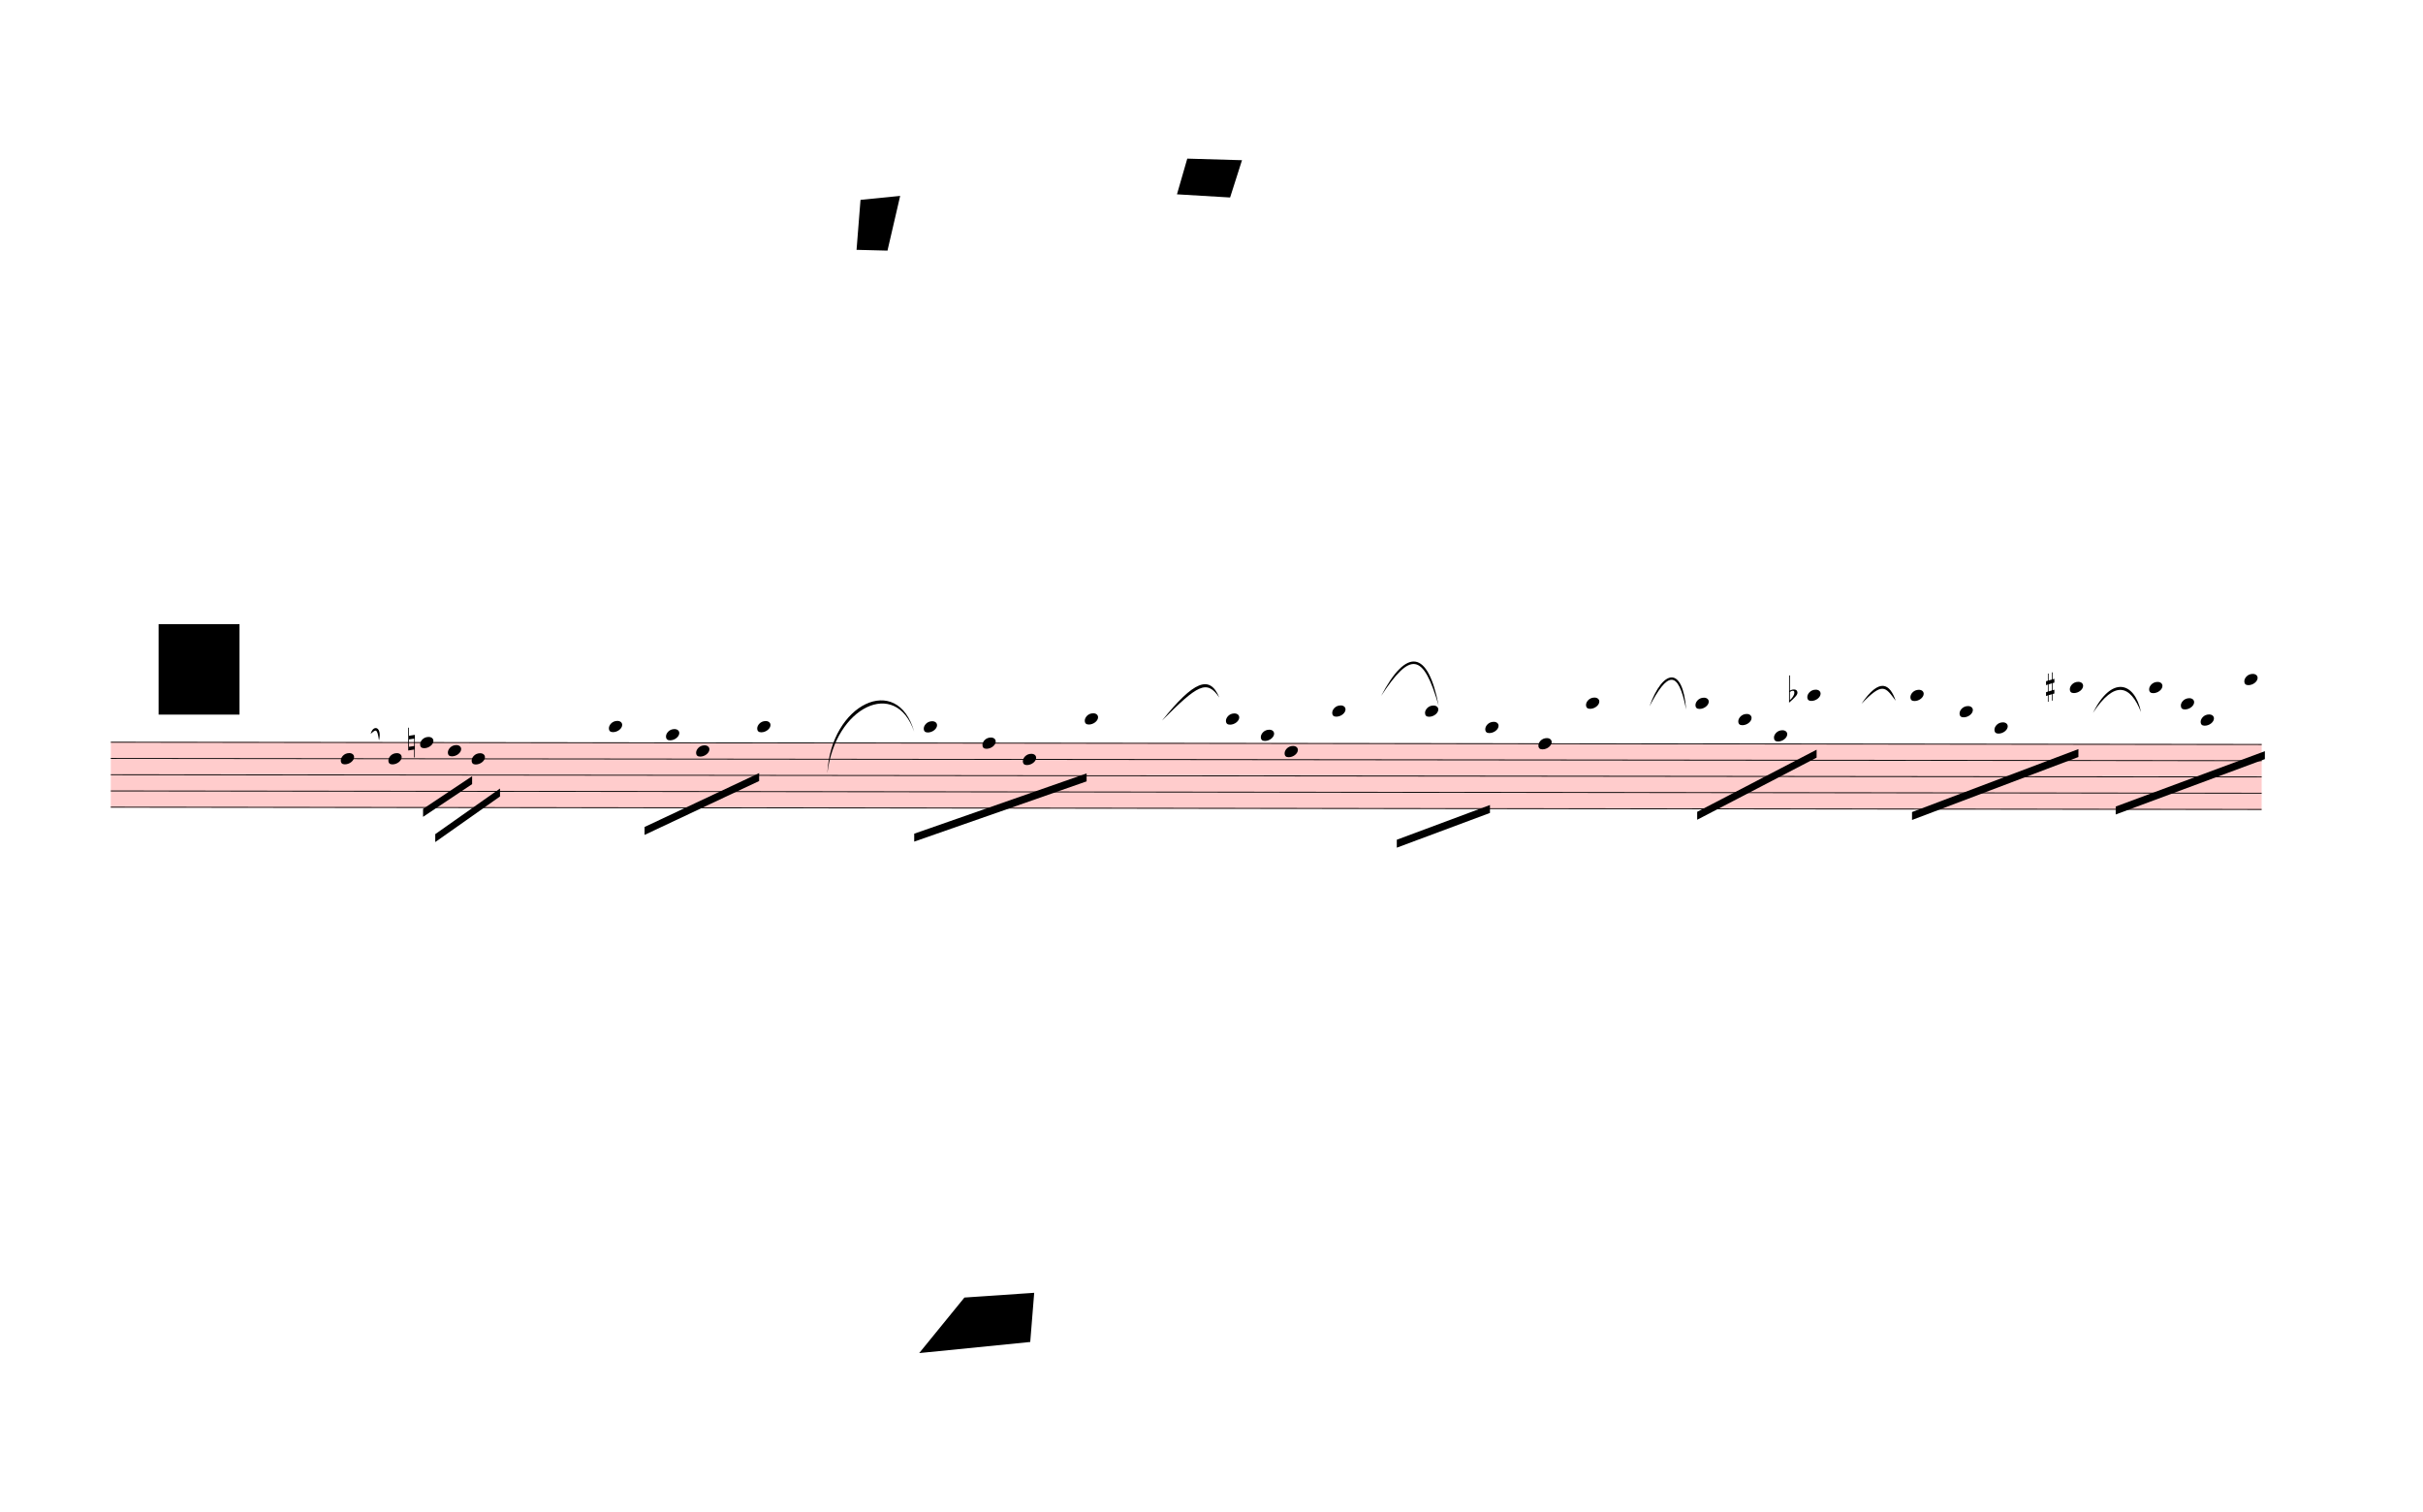
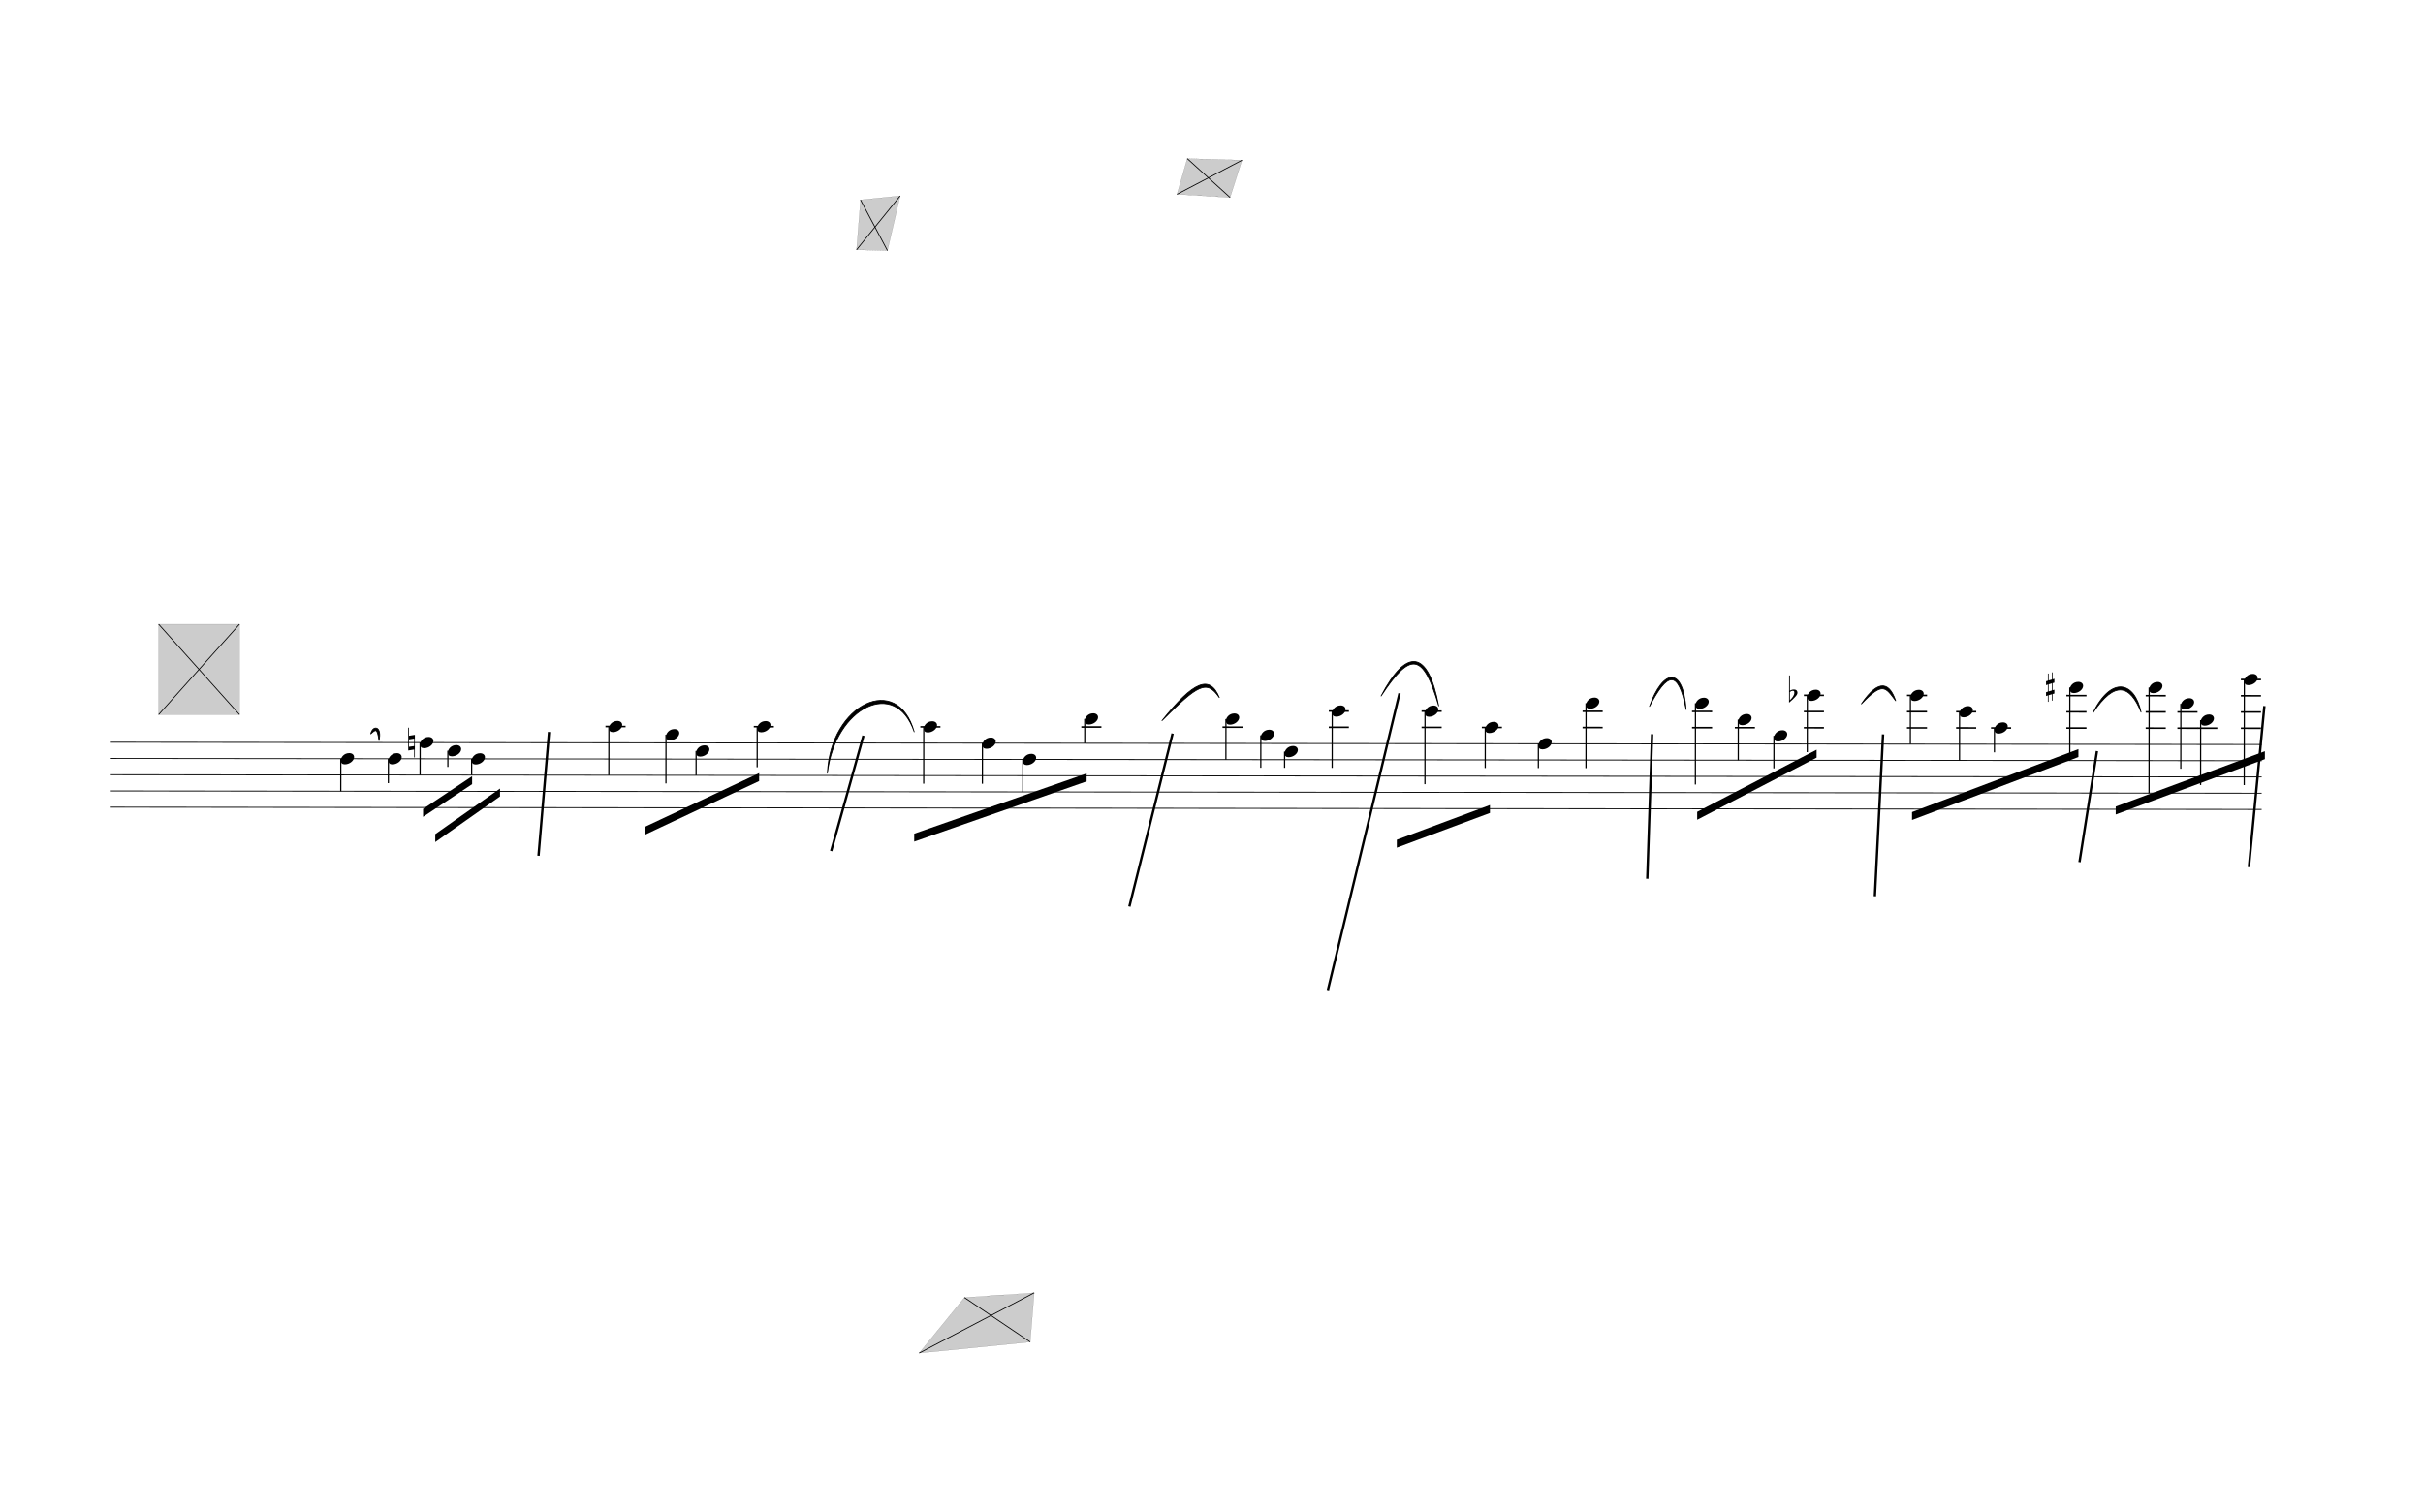
<svg xmlns="http://www.w3.org/2000/svg" viewBox="1107 2466 27495.9 17154" version="1.1" overflow="visible">
  <defs>
    <style type="text/css">
    /* .staff * {
      fill: #000;
      stroke: #000;
    }

    .deletionBack {
      fill: #00000033;
    } */
+ 
+     .rastrum {
+       fill: none;
+     }
+ 
+     .deletionBack {
+       fill: #00000033;
+     }
+ 
+     .deletionLine {
+       stroke: #000000;
+     }
+ 
+     path {
+       stroke: #000;
+     }
  </style>
    <symbol id="sym_notehead_quarter" viewBox="0 0 1000 1000" overflow="inherit">
      <path transform="scale(1,-1)" d="M0 -39c0 68 73 172 200 172c66 0 114 -37 114 -95c0 -84 -106 -171 -218 -171c-64 0 -96 30 -96 94z" />
    </symbol>
    <symbol id="sym_accid_n" viewBox="0 0 1000 1000" overflow="inherit">
      <path transform="scale(1,-1)" d="M0 -188v539h18v-191l139 22v-533h-17v186zM18 -100l122 17v176l-122 -19v-174z" />
    </symbol>
    <symbol id="sym_accid_f" viewBox="0 0 1000 1000" overflow="inherit">
      <path transform="scale(1,-1)" d="M20 110c32 16 54 27 93 27c26 0 35 -3 54 -13c13 -7 24 -20 27 -38l4 -25c0 -28 -16 -57 -45 -89c-23 -25 -39 -44 -65 -68l-88 -79v644h20v-359zM90 106c-32 0 -48 -10 -70 -29v-194c31 31 54 59 71 84c21 32 32 59 32 84c0 9 1 16 1 20c0 14 -3 21 -11 30l-8 3z" />
    </symbol>
    <symbol id="sym_accid_s" viewBox="0 0 1000 1000" overflow="inherit">
      <path transform="scale(1,-1)" d="M136 186v169h17v-164l44 14v-91l-44 -14v-165l44 12v-91l-44 -13v-155h-17v150l-76 -22v-155h-17v149l-43 -13v90l43 14v167l-43 -14v92l43 13v169h17v-163zM60 73v-167l76 22v168z" />
    </symbol>
  </defs>
  <g class="rastrums">
    <g class="rastrum" data-id="rfc97e580-4222-4df7-8e54-9e8461a6b0d1" style="transform: rotate(0.06deg); transform-origin: 2376px 10881px;">
      <g class="rastrum bounding-box" data-id="bbox-rfc97e580-4222-4df7-8e54-9e8461a6b0d1">
-         <rect x="2376" y="10881" width="24408" height="747" fill="#ff000033" />
+         <rect x="2376" y="10881" width="24408" height="747" />
      </g>
      <path d="M2376 10886 L26784 10886" stroke-width="10" stroke="black" />
      <path d="M2376 11070.25 L26784 11070.25" stroke-width="10" stroke="black" />
      <path d="M2376 11254.5 L26784 11254.5" stroke-width="10" stroke="black" />
      <path d="M2376 11438.75 L26784 11438.75" stroke-width="10" stroke="black" />
      <path d="M2376 11623 L26784 11623" stroke-width="10" stroke="black" />
    </g>
  </g>
  <g class="draft" data-label="1" data-id="d1b268f0b-af7c-4553-aaff-96aa6fc77c25">
    <g class="system" data-id="sdc1f955d-b76c-486b-9b95-ec5733776ebe">
      <g class="staff" data-n="1" data-rastrum="rfc97e580-4222-4df7-8e54-9e8461a6b0d1" style="transform: rotate(0.06deg); transform-origin: 2376px 10881px;">
        <g class="note" data-id="d71b58371-91b4-4ef8-a917-3627f6aded67" data-stem.dir="down">
          <g class="notehead">
            <use href="#sym_notehead_quarter" height="480px" width="480px" x="4986" y="11070.25" />
          </g>
          <g class="stem">
            <path d="M4986 11070.25 L4986 11438.75" stroke-width="14" />
          </g>
        </g>
        <g class="note" data-id="d2612ffd4-665d-40ff-a638-62229d69d1ae" data-stem.dir="down">
          <g class="notehead">
            <use href="#sym_notehead_quarter" height="480px" width="480px" x="5526" y="11070.25" />
          </g>
          <g class="stem">
            <path d="M5526 11070.25 L5526 11346.625" stroke-width="14" />
          </g>
        </g>
        <g class="note" data-id="d8667cc15-1527-4a3e-b682-33bcb6d40a2d" data-stem.dir="down">
          <g class="notehead">
            <use href="#sym_notehead_quarter" height="480px" width="480px" x="5886" y="10886" />
          </g>
          <g class="stem">
            <path d="M5886 10886 L5886 11254.5" stroke-width="14" />
          </g>
        </g>
        <g class="note" data-id="dc40e9083-9c5c-42cc-a8e0-0c8ec7b19a19" data-stem.dir="down">
          <g class="notehead">
            <use href="#sym_notehead_quarter" height="480px" width="480px" x="6201" y="10978.125" />
          </g>
          <g class="stem">
            <path d="M6201 10978.125 L6201 11162.375" stroke-width="14" />
          </g>
        </g>
        <g class="note" data-id="df5551ea6-8543-4b11-8e20-10114e037494" data-stem.dir="down">
          <g class="notehead">
            <use href="#sym_notehead_quarter" height="480px" width="480px" x="6471" y="11070.25" />
          </g>
          <g class="stem">
            <path d="M6471 11070.25 L6471 11254.5" stroke-width="14" />
          </g>
        </g>
        <g class="note" data-id="d014f062f-a577-4b42-927c-d9e01546be58" data-stem.dir="down">
          <g class="notehead">
            <use href="#sym_notehead_quarter" height="480px" width="480px" x="8028" y="10701.75" />
          </g>
          <g class="ledgerLines above">
            <path d="M7989 10701.75 L8217 10701.75" stroke-width="18" />
          </g>
          <g class="stem">
            <path d="M8028 10701.75 L8028 11254.5" stroke-width="14" />
          </g>
        </g>
        <g class="note" data-id="d486376c6-84c9-4248-9891-92ed0157ecef" data-stem.dir="down">
          <g class="notehead">
            <use href="#sym_notehead_quarter" height="480px" width="480px" x="8676" y="10793.875" />
          </g>
          <g class="ledgerLines above" />
          <g class="stem">
            <path d="M8676 10793.875 L8676 11346.625" stroke-width="14" />
          </g>
        </g>
        <g class="note" data-id="dd265ff97-5d8d-4495-ac98-df914468ad0b" data-stem.dir="down">
          <g class="notehead">
            <use href="#sym_notehead_quarter" height="480px" width="480px" x="9018" y="10978.125" />
          </g>
          <g class="stem">
            <path d="M9018 10978.125 L9018 11254.5" stroke-width="14" />
          </g>
        </g>
        <g class="note" data-id="df7341b76-5e34-4faf-a1f0-ee5b39fbf2ca" data-stem.dir="down">
          <g class="notehead">
            <use href="#sym_notehead_quarter" height="480px" width="480px" x="9711" y="10701.75" />
          </g>
          <g class="ledgerLines above">
            <path d="M9672 10701.75 L9900 10701.75" stroke-width="18" />
          </g>
          <g class="stem">
            <path d="M9711 10701.75 L9711 11162.375" stroke-width="14" />
          </g>
        </g>
        <g class="note" data-id="d2c418971-f8b4-40f9-9ae9-7e9b9f54a0f8" data-stem.dir="down">
          <g class="notehead">
            <use href="#sym_notehead_quarter" height="480px" width="480px" x="11601" y="10701.75" />
          </g>
          <g class="ledgerLines above">
            <path d="M11562 10701.75 L11790 10701.75" stroke-width="18" />
          </g>
          <g class="stem">
            <path d="M11601 10701.75 L11601 11346.625" stroke-width="14" />
          </g>
        </g>
        <g class="note" data-id="d1860c54a-8555-4f72-abef-5700bbed5d34" data-stem.dir="down">
          <g class="notehead">
            <use href="#sym_notehead_quarter" height="480px" width="480px" x="12267" y="10886" />
          </g>
          <g class="stem">
            <path d="M12267 10886 L12267 11346.625" stroke-width="14" />
          </g>
        </g>
        <g class="note" data-id="de9e230fd-92aa-4c4c-a965-9672621a9243" data-stem.dir="down">
          <g class="notehead">
            <use href="#sym_notehead_quarter" height="480px" width="480px" x="12726" y="11070.25" />
          </g>
          <g class="stem">
            <path d="M12726 11070.25 L12726 11438.75" stroke-width="14" />
          </g>
        </g>
        <g class="note" data-id="d5ae76128-9a7d-4228-ae2f-1bd1963ff866" data-stem.dir="down">
          <g class="notehead">
            <use href="#sym_notehead_quarter" height="480px" width="480px" x="13428" y="10609.625" />
          </g>
          <g class="ledgerLines above">
            <path d="M13389 10701.75 L13617 10701.75" stroke-width="18" />
          </g>
          <g class="stem">
            <path d="M13428 10609.625 L13428 10886" stroke-width="14" />
          </g>
        </g>
        <g class="note" data-id="dc2ebc220-a853-4103-8836-8d5009d52c1d" data-stem.dir="down">
          <g class="notehead">
            <use href="#sym_notehead_quarter" height="480px" width="480px" x="15030" y="10609.625" />
          </g>
          <g class="ledgerLines above">
            <path d="M14991 10701.75 L15219 10701.75" stroke-width="18" />
          </g>
          <g class="stem">
            <path d="M15030 10609.625 L15030 11070.25" stroke-width="14" />
          </g>
        </g>
        <g class="note" data-id="d89af3e1a-a2ba-47f7-a378-ea974aa05a2e" data-stem.dir="down">
          <g class="notehead">
            <use href="#sym_notehead_quarter" height="480px" width="480px" x="15426" y="10793.875" />
          </g>
          <g class="ledgerLines above" />
          <g class="stem">
            <path d="M15426 10793.875 L15426 11162.375" stroke-width="14" />
          </g>
        </g>
        <g class="note" data-id="da9ea81c9-5bd8-45de-bed9-2887e43c7751" data-stem.dir="down">
          <g class="notehead">
            <use href="#sym_notehead_quarter" height="480px" width="480px" x="15696" y="10978.125" />
          </g>
          <g class="stem">
            <path d="M15696 10978.125 L15696 11162.375" stroke-width="14" />
          </g>
        </g>
        <g class="note" data-id="d279f3ae6-8985-48b7-aeb4-de7384bc7755" data-stem.dir="down">
          <g class="notehead">
            <use href="#sym_notehead_quarter" height="480px" width="480px" x="16236" y="10517.5" />
          </g>
          <g class="ledgerLines above">
            <path d="M16197 10701.75 L16425 10701.75" stroke-width="18" />
            <path d="M16197 10517.5 L16425 10517.5" stroke-width="18" />
          </g>
          <g class="stem">
            <path d="M16236 10517.5 L16236 11162.375" stroke-width="14" />
          </g>
        </g>
        <g class="note" data-id="dc4fe17f7-77ed-4ce4-840a-3a17044cdbfa" data-stem.dir="down">
          <g class="notehead">
            <use href="#sym_notehead_quarter" height="480px" width="480px" x="17289" y="10517.5" />
          </g>
          <g class="ledgerLines above">
            <path d="M17250 10701.75 L17478 10701.75" stroke-width="18" />
            <path d="M17250 10517.5 L17478 10517.5" stroke-width="18" />
          </g>
          <g class="stem">
            <path d="M17289 10517.5 L17289 11346.625" stroke-width="14" />
          </g>
        </g>
        <g class="note" data-id="d1c45f34c-2052-4554-a7e0-7078f6eb86b7" data-stem.dir="down">
          <g class="notehead">
            <use href="#sym_notehead_quarter" height="480px" width="480px" x="17973" y="10701.75" />
          </g>
          <g class="ledgerLines above">
            <path d="M17934 10701.75 L18162 10701.75" stroke-width="18" />
          </g>
          <g class="stem">
            <path d="M17973 10701.75 L17973 11162.375" stroke-width="14" />
          </g>
        </g>
        <g class="note" data-id="d581472f3-2096-4aea-9486-44b5a95dca6c" data-stem.dir="down">
          <g class="notehead">
            <use href="#sym_notehead_quarter" height="480px" width="480px" x="18576" y="10886" />
          </g>
          <g class="stem">
            <path d="M18576 10886 L18576 11162.375" stroke-width="14" />
          </g>
        </g>
        <g class="note" data-id="da0ca0764-a3a7-4d7d-a560-7628613fa12b" data-stem.dir="down">
          <g class="notehead">
            <use href="#sym_notehead_quarter" height="480px" width="480px" x="19116" y="10425.375" />
          </g>
          <g class="ledgerLines above">
            <path d="M19077 10701.75 L19305 10701.75" stroke-width="18" />
            <path d="M19077 10517.5 L19305 10517.5" stroke-width="18" />
          </g>
          <g class="stem">
            <path d="M19116 10425.375 L19116 11162.375" stroke-width="14" />
          </g>
        </g>
        <g class="note" data-id="d6bab81f6-88fd-4cf9-83b1-878cba62e8c0" data-stem.dir="down">
          <g class="notehead">
            <use href="#sym_notehead_quarter" height="480px" width="480px" x="20358" y="10425.375" />
          </g>
          <g class="ledgerLines above">
            <path d="M20319 10701.75 L20547 10701.75" stroke-width="18" />
            <path d="M20319 10517.5 L20547 10517.5" stroke-width="18" />
          </g>
          <g class="stem">
            <path d="M20358 10425.375 L20358 11346.625" stroke-width="14" />
          </g>
        </g>
        <g class="note" data-id="d7cdbadbe-3e13-4a86-99f4-9b1445570544" data-stem.dir="down">
          <g class="notehead">
            <use href="#sym_notehead_quarter" height="480px" width="480px" x="20844" y="10609.625" />
          </g>
          <g class="ledgerLines above">
            <path d="M20805 10701.75 L21033 10701.75" stroke-width="18" />
          </g>
          <g class="stem">
            <path d="M20844 10609.625 L20844 11070.25" stroke-width="14" />
          </g>
        </g>
        <g class="note" data-id="de8bd481a-2ec3-4c2c-852a-822b915d3a1a" data-stem.dir="down">
          <g class="notehead">
            <use href="#sym_notehead_quarter" height="480px" width="480px" x="21249" y="10793.875" />
          </g>
          <g class="ledgerLines above" />
          <g class="stem">
            <path d="M21249 10793.875 L21249 11162.375" stroke-width="14" />
          </g>
        </g>
        <g class="note" data-id="d2db87759-502c-4836-a63d-a38168b1fb8d" data-stem.dir="down">
          <g class="notehead">
            <use href="#sym_notehead_quarter" height="480px" width="480px" x="21627" y="10333.25" />
          </g>
          <g class="ledgerLines above">
            <path d="M21588 10701.75 L21816 10701.75" stroke-width="18" />
            <path d="M21588 10517.5 L21816 10517.5" stroke-width="18" />
            <path d="M21588 10333.25 L21816 10333.25" stroke-width="18" />
          </g>
          <g class="stem">
            <path d="M21627 10333.25 L21627 10978.125" stroke-width="14" />
          </g>
        </g>
        <g class="note" data-id="d88ac8925-c312-46b3-b5d3-ff7f5c459c9f" data-stem.dir="down">
          <g class="notehead">
            <use href="#sym_notehead_quarter" height="480px" width="480px" x="22797" y="10333.25" />
          </g>
          <g class="ledgerLines above">
            <path d="M22758 10701.75 L22986 10701.75" stroke-width="18" />
            <path d="M22758 10517.5 L22986 10517.5" stroke-width="18" />
            <path d="M22758 10333.25 L22986 10333.25" stroke-width="18" />
          </g>
          <g class="stem">
            <path d="M22797 10333.25 L22797 10886" stroke-width="14" />
          </g>
        </g>
        <g class="note" data-id="d39f9b5ec-7f07-477e-8e0c-9ef3c49182e8" data-stem.dir="down">
          <g class="notehead">
            <use href="#sym_notehead_quarter" height="480px" width="480px" x="23355" y="10517.5" />
          </g>
          <g class="ledgerLines above">
            <path d="M23316 10701.75 L23544 10701.75" stroke-width="18" />
            <path d="M23316 10517.5 L23544 10517.5" stroke-width="18" />
          </g>
          <g class="stem">
            <path d="M23355 10517.5 L23355 11070.25" stroke-width="14" />
          </g>
        </g>
        <g class="note" data-id="d534dac33-ebc4-44bd-a24d-775d432e4c93" data-stem.dir="down">
          <g class="notehead">
            <use href="#sym_notehead_quarter" height="480px" width="480px" x="23751" y="10701.75" />
          </g>
          <g class="ledgerLines above">
            <path d="M23712 10701.75 L23940 10701.75" stroke-width="18" />
          </g>
          <g class="stem">
            <path d="M23751 10701.75 L23751 10978.125" stroke-width="14" />
          </g>
        </g>
        <g class="note" data-id="dca0ce5a9-cb3f-4a95-8050-0f170f7f372d" data-stem.dir="down">
          <g class="notehead">
            <use href="#sym_notehead_quarter" height="480px" width="480px" x="24606" y="10241.125" />
          </g>
          <g class="ledgerLines above">
            <path d="M24567 10701.75 L24795 10701.75" stroke-width="18" />
            <path d="M24567 10517.5 L24795 10517.5" stroke-width="18" />
            <path d="M24567 10333.25 L24795 10333.25" stroke-width="18" />
          </g>
          <g class="stem">
            <path d="M24606 10241.125 L24606 11070.25" stroke-width="14" />
          </g>
        </g>
        <g class="note" data-id="dd9e2c5ef-c58c-446f-9d95-404b8492fa4d" data-stem.dir="down">
          <g class="notehead">
            <use href="#sym_notehead_quarter" height="480px" width="480px" x="25506" y="10241.125" />
          </g>
          <g class="ledgerLines above">
            <path d="M25467 10701.75 L25695 10701.75" stroke-width="18" />
            <path d="M25467 10517.5 L25695 10517.5" stroke-width="18" />
            <path d="M25467 10333.25 L25695 10333.25" stroke-width="18" />
          </g>
          <g class="stem">
            <path d="M25506 10241.125 L25506 11438.75" stroke-width="14" />
          </g>
        </g>
        <g class="note" data-id="d8cf3dfdd-7394-4538-b2bb-10ddb9cd3448" data-stem.dir="down">
          <g class="notehead">
            <use href="#sym_notehead_quarter" height="480px" width="480px" x="25866" y="10425.375" />
          </g>
          <g class="ledgerLines above">
            <path d="M25827 10701.75 L26055 10701.75" stroke-width="18" />
            <path d="M25827 10517.5 L26055 10517.5" stroke-width="18" />
          </g>
          <g class="stem">
            <path d="M25866 10425.375 L25866 11162.375" stroke-width="14" />
          </g>
        </g>
        <g class="note" data-id="d5a830918-504c-4ed8-969c-9a119360f422" data-stem.dir="down">
          <g class="notehead">
            <use href="#sym_notehead_quarter" height="480px" width="480px" x="26091" y="10609.625" />
          </g>
          <g class="ledgerLines above">
            <path d="M26052 10701.75 L26280 10701.75" stroke-width="18" />
          </g>
          <g class="stem">
            <path d="M26091 10609.625 L26091 11346.625" stroke-width="14" />
          </g>
        </g>
        <g class="note" data-id="db0d98868-3aea-4e0a-8a40-d343bcb52e74" data-stem.dir="down">
          <g class="notehead">
            <use href="#sym_notehead_quarter" height="480px" width="480px" x="26586" y="10149" />
          </g>
          <g class="ledgerLines above">
            <path d="M26547 10701.75 L26775 10701.75" stroke-width="18" />
            <path d="M26547 10517.5 L26775 10517.5" stroke-width="18" />
            <path d="M26547 10333.25 L26775 10333.25" stroke-width="18" />
            <path d="M26547 10149 L26775 10149" stroke-width="18" />
          </g>
          <g class="stem">
            <path d="M26586 10149 L26586 11346.625" stroke-width="14" />
          </g>
        </g>
        <g class="accid" data-id="dffbfd5f3-099b-4f35-aab2-26691d78c742">
          <use href="#sym_accid_n" height="480px" width="480px" x="5751" y="10886" />
        </g>
        <g class="accid" data-id="df24b3d0c-78b7-413f-a1af-f0a6e23c0f4e">
          <use href="#sym_accid_f" height="480px" width="480px" x="21420" y="10333.25" />
        </g>
        <g class="accid" data-id="d6041dc0e-719f-4a9c-8367-881870bcbc69">
          <use href="#sym_accid_s" height="480px" width="480px" x="24336" y="10241.125" />
        </g>
      </g>
      <g class="barLine" data-id="ddd94702a-d7de-4744-ab1a-380ff1400a31">
        <path d="M7337.7 10772.1 L7218 12177" stroke-width="27" />
      </g>
      <g class="barLine" data-id="df8320314-6bb7-4bc9-b53d-b8faa85b299d">
        <path d="M10905.3 10814.4 L10539 12123" stroke-width="27" />
      </g>
      <g class="barLine" data-id="d58afd56b-511b-4326-92dd-8ff39cf58aa4">
        <path d="M14413.5 10790.1 L13923 12753" stroke-width="27" />
      </g>
      <g class="barLine" data-id="d1a410b3a-69ac-4d33-97bb-7ebf3b1d9ad9">
        <path d="M16988.4 10333.8 L16175.7 13701.6" stroke-width="27" />
      </g>
      <g class="barLine" data-id="d8405def0-215d-426d-95fd-83cda44a822c">
        <path d="M19854.9 10797.3 L19800 12438" stroke-width="27" />
      </g>
      <g class="barLine" data-id="d03f515ea-c452-4a64-ab11-4ad930c50547">
        <path d="M22475.7 10799.1 L22383 12636" stroke-width="27" />
      </g>
      <g class="barLine" data-id="da31f1b24-7759-49ff-86e0-908419d13ab5">
        <path d="M24903 10989 L24705 12249" stroke-width="27" />
      </g>
      <g class="barLine" data-id="d61913595-0734-4d0a-80cf-7979abb2e46b">
        <path d="M26802.9 10477.8 L26627.4 12305.7" stroke-width="27" />
      </g>
      <g class="beam" data-id="bd6de1438-0b40-45e6-a04c-421aeb10a4bb" style="transform: rotate(0.06deg); transform-origin: 2376px 10881px;">
        <polygon points="5920.2,11638.8 6476.4,11267.1 6476.4,11357.1 5920.2,11728.8" stroke-opacity="1" fill-opacity="1" />
      </g>
      <g class="beam" data-id="b12094fb3-f224-4b4f-b4ff-dc45f385b008" style="transform: rotate(0.06deg); transform-origin: 2376px 10881px;">
        <polygon points="6058.8,11925 6793.2,11406.6 6793.2,11496.6 6058.8,12015" stroke-opacity="1" fill-opacity="1" />
      </g>
      <g class="beam" data-id="bb79e8822-9b5d-4e7d-8284-442078ff801a" style="transform: rotate(0.06deg); transform-origin: 2376px 10881px;">
        <polygon points="8433.9,11841.3 9733.5,11228.4 9733.5,11318.4 8433.9,11931.3" stroke-opacity="1" fill-opacity="1" />
      </g>
      <g class="beam" data-id="ba08a2cdb-538d-46cc-a7c4-3afa0721becb" style="transform: rotate(0.06deg); transform-origin: 2376px 10881px;">
        <polygon points="11493.9,11914.2 13449.6,11228.4 13449.6,11318.4 11493.9,12004.2" stroke-opacity="1" fill-opacity="1" />
      </g>
      <g class="beam" data-id="b0ee3dec6-7aae-4c6f-92fa-b61a91ba8d8a" style="transform: rotate(0.06deg); transform-origin: 2376px 10881px;">
        <polygon points="16970.4,11977.2 18027,11582.1 18027,11672.1 16970.4,12067.2" stroke-opacity="1" fill-opacity="1" />
      </g>
      <g class="beam" data-id="bf6ed273c-ff19-4e08-9927-36b4873e90c2" style="transform: rotate(0.06deg); transform-origin: 2376px 10881px;">
        <polygon points="20378.7,11656.8 21733.2,10950.3 21733.2,11040.3 20378.7,11746.8" stroke-opacity="1" fill-opacity="1" />
      </g>
      <g class="beam" data-id="b9d30164e-bfb3-48fe-bbb9-e1b2fa775257" style="transform: rotate(0.06deg); transform-origin: 2376px 10881px;">
        <polygon points="22816.8,11656.8 24704.1,10940.4 24704.1,11030.4 22816.8,11746.8" stroke-opacity="1" fill-opacity="1" />
      </g>
      <g class="beam" data-id="bae01f20b-2db5-401c-b601-7e05a51cc474" style="transform: rotate(0.06deg); transform-origin: 2376px 10881px;">
        <polygon points="25128,11592 26820,10962 26820,11052 25128,11682" stroke-opacity="1" fill-opacity="1" />
      </g>
      <g class="curve" data-id="d7792ab0a-5e3d-45c5-8a52-95d19fa2a23f" data-class="curve">
        <path d="M5313.60,10793.70 C5338.80,10687.50 5445.90,10706.40 5408.10,10869.30 C5387.03,10728.84 5373.50,10740.08 5313.60,10793.70" stroke-width="9" stroke-linecap="round" stroke-linejoin="round" />
      </g>
      <g class="curve" data-id="debbd9989-89b0-4bab-b58b-8ae1aa30ddec" data-class="curve">
        <path d="M10495.80,11240.10 C10531.80,10453.50 11291.40,10092.60 11481.30,10770.30 C11271.46,10152.36 10583.57,10489.40 10495.80,11240.10" stroke-width="9" stroke-linecap="round" stroke-linejoin="round" />
      </g>
      <g class="curve" data-id="da6701ca8-7b48-44af-8119-0e9929e09982" data-class="curve">
        <path d="M14292.90,10643.40 C14654.70,10191.60 14835.60,10119.60 14943.60,10381.50 C14801.00,10172.25 14698.45,10236.93 14292.90,10643.40" stroke-width="9" stroke-linecap="round" stroke-linejoin="round" />
      </g>
      <g class="curve" data-id="d68bfb404-7407-43aa-b64b-4b5ac8be70d3" data-class="curve">
        <path d="M16779.60,10363.50 C17068.50,9811.80 17312.40,9838.80 17433.00,10476.00 C17257.17,9869.11 17112.71,9856.69 16779.60,10363.50" stroke-width="9" stroke-linecap="round" stroke-linejoin="round" />
      </g>
      <g class="curve" data-id="da638ba5f-e3a2-48b9-b513-3ff072e2e288" data-class="curve">
        <path d="M19825.20,10481.40 C19978.20,10055.70 20205.00,10019.70 20241.00,10517.40 C20150.25,10050.86 20026.85,10095.72 19825.20,10481.40" stroke-width="9" stroke-linecap="round" stroke-linejoin="round" />
      </g>
      <g class="curve" data-id="d181e2c32-9063-4db7-848e-67674cf73fc4" data-class="curve">
        <path d="M22230.00,10453.50 C22437.90,10146.60 22554.90,10227.60 22618.80,10417.50 C22502.51,10262.59 22473.86,10198.33 22230.00,10453.50" stroke-width="9" stroke-linecap="round" stroke-linejoin="round" />
      </g>
      <g class="curve" data-id="d7a100982-3054-479f-b01e-337d34221792" data-class="curve">
        <path d="M24857.10,10556.10 C25068.60,10128.60 25330.50,10200.60 25403.40,10547.10 C25281.31,10239.96 25106.43,10178.98 24857.10,10556.10" stroke-width="9" stroke-linecap="round" stroke-linejoin="round" />
      </g>
    </g>
    <g class="deletions">
      <g data-id="xba8b8b6f-1c17-4df7-b20f-d3cdc6b0ed15" data-class="del" class="del">
        <path data-id="xba8b8b6f-1c17-4df7-b20f-d3cdc6b0ed15" d="M14580.0,4266.0 L15201.0,4284.0 L15066.0,4707.0 L14463.0,4671.0 Z" class="deletionBack" />
        <path d="M14580.0,4266.0 L15066.0,4707.0" stroke-width="9" class="deletionLine" />
        <path d="M15201.0,4284.0 L14463.0,4671.0" stroke-width="9" class="deletionLine" />
      </g>
      <g data-id="x78b2cddf-bcc4-4298-8cfc-6d36717ccb6a" data-class="del" class="del">
        <path data-id="x78b2cddf-bcc4-4298-8cfc-6d36717ccb6a" d="M2907.0,9549.0 L3825.0,9549.0 L3825.0,10575.0 L2907.0,10575.0 Z" class="deletionBack" />
        <path d="M2907.0,9549.0 L3825.0,10575.0" stroke-width="9" class="deletionLine" />
        <path d="M3825.0,9549.0 L2907.0,10575.0" stroke-width="9" class="deletionLine" />
      </g>
      <g data-id="x8889a55d-e157-4de6-a3e9-52d757650723" data-class="del" class="del">
        <path data-id="x8889a55d-e157-4de6-a3e9-52d757650723" d="M12051.0,17190.0 L12843.0,17136.0 L12798.0,17694.0 L11538.0,17820.0 Z" class="deletionBack" />
        <path d="M12051.0,17190.0 L12798.0,17694.0" stroke-width="9" class="deletionLine" />
        <path d="M12843.0,17136.0 L11538.0,17820.0" stroke-width="9" class="deletionLine" />
      </g>
      <g data-id="x4cb66ece-1807-49b7-8650-269d0f931fd2" data-class="del" class="del">
        <path data-id="x4cb66ece-1807-49b7-8650-269d0f931fd2" d="M10872.0,4734.0 L11322.0,4689.0 L11178.0,5310.0 L10827.0,5301.0 Z" class="deletionBack" />
        <path d="M10872.0,4734.0 L11178.0,5310.0" stroke-width="9" class="deletionLine" />
        <path d="M11322.0,4689.0 L10827.0,5301.0" stroke-width="9" class="deletionLine" />
      </g>
    </g>
  </g>
</svg>
